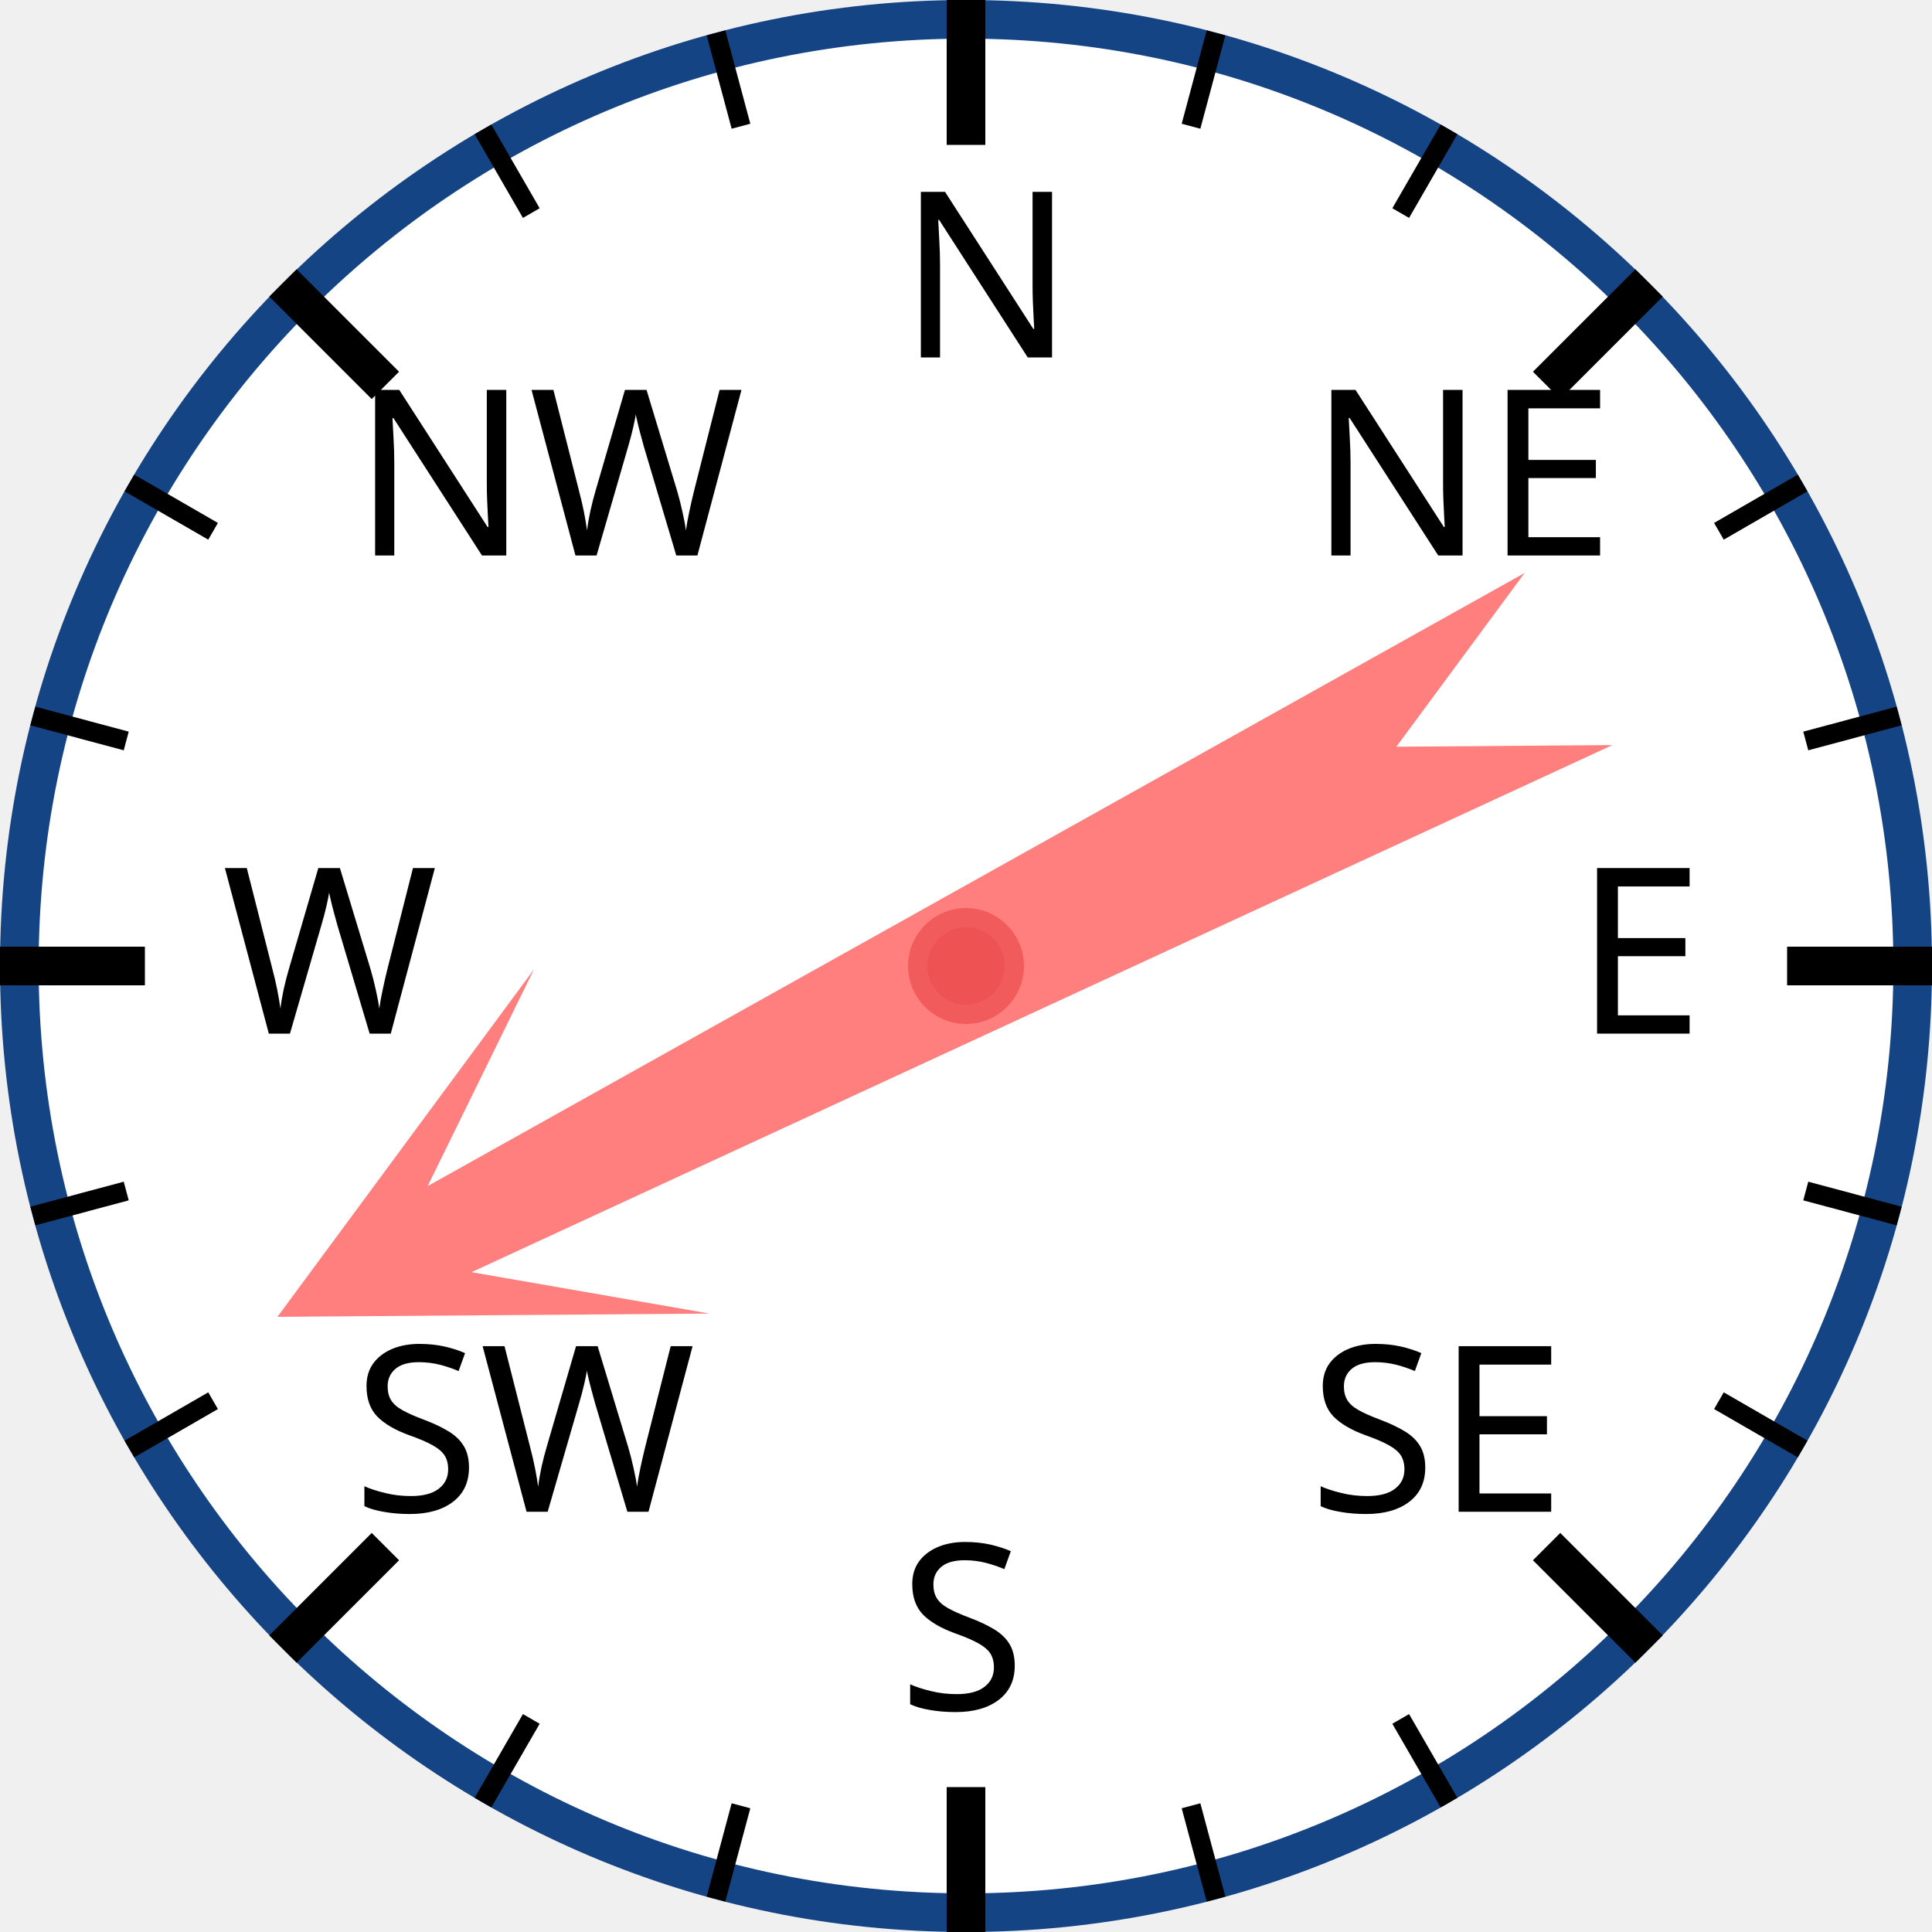
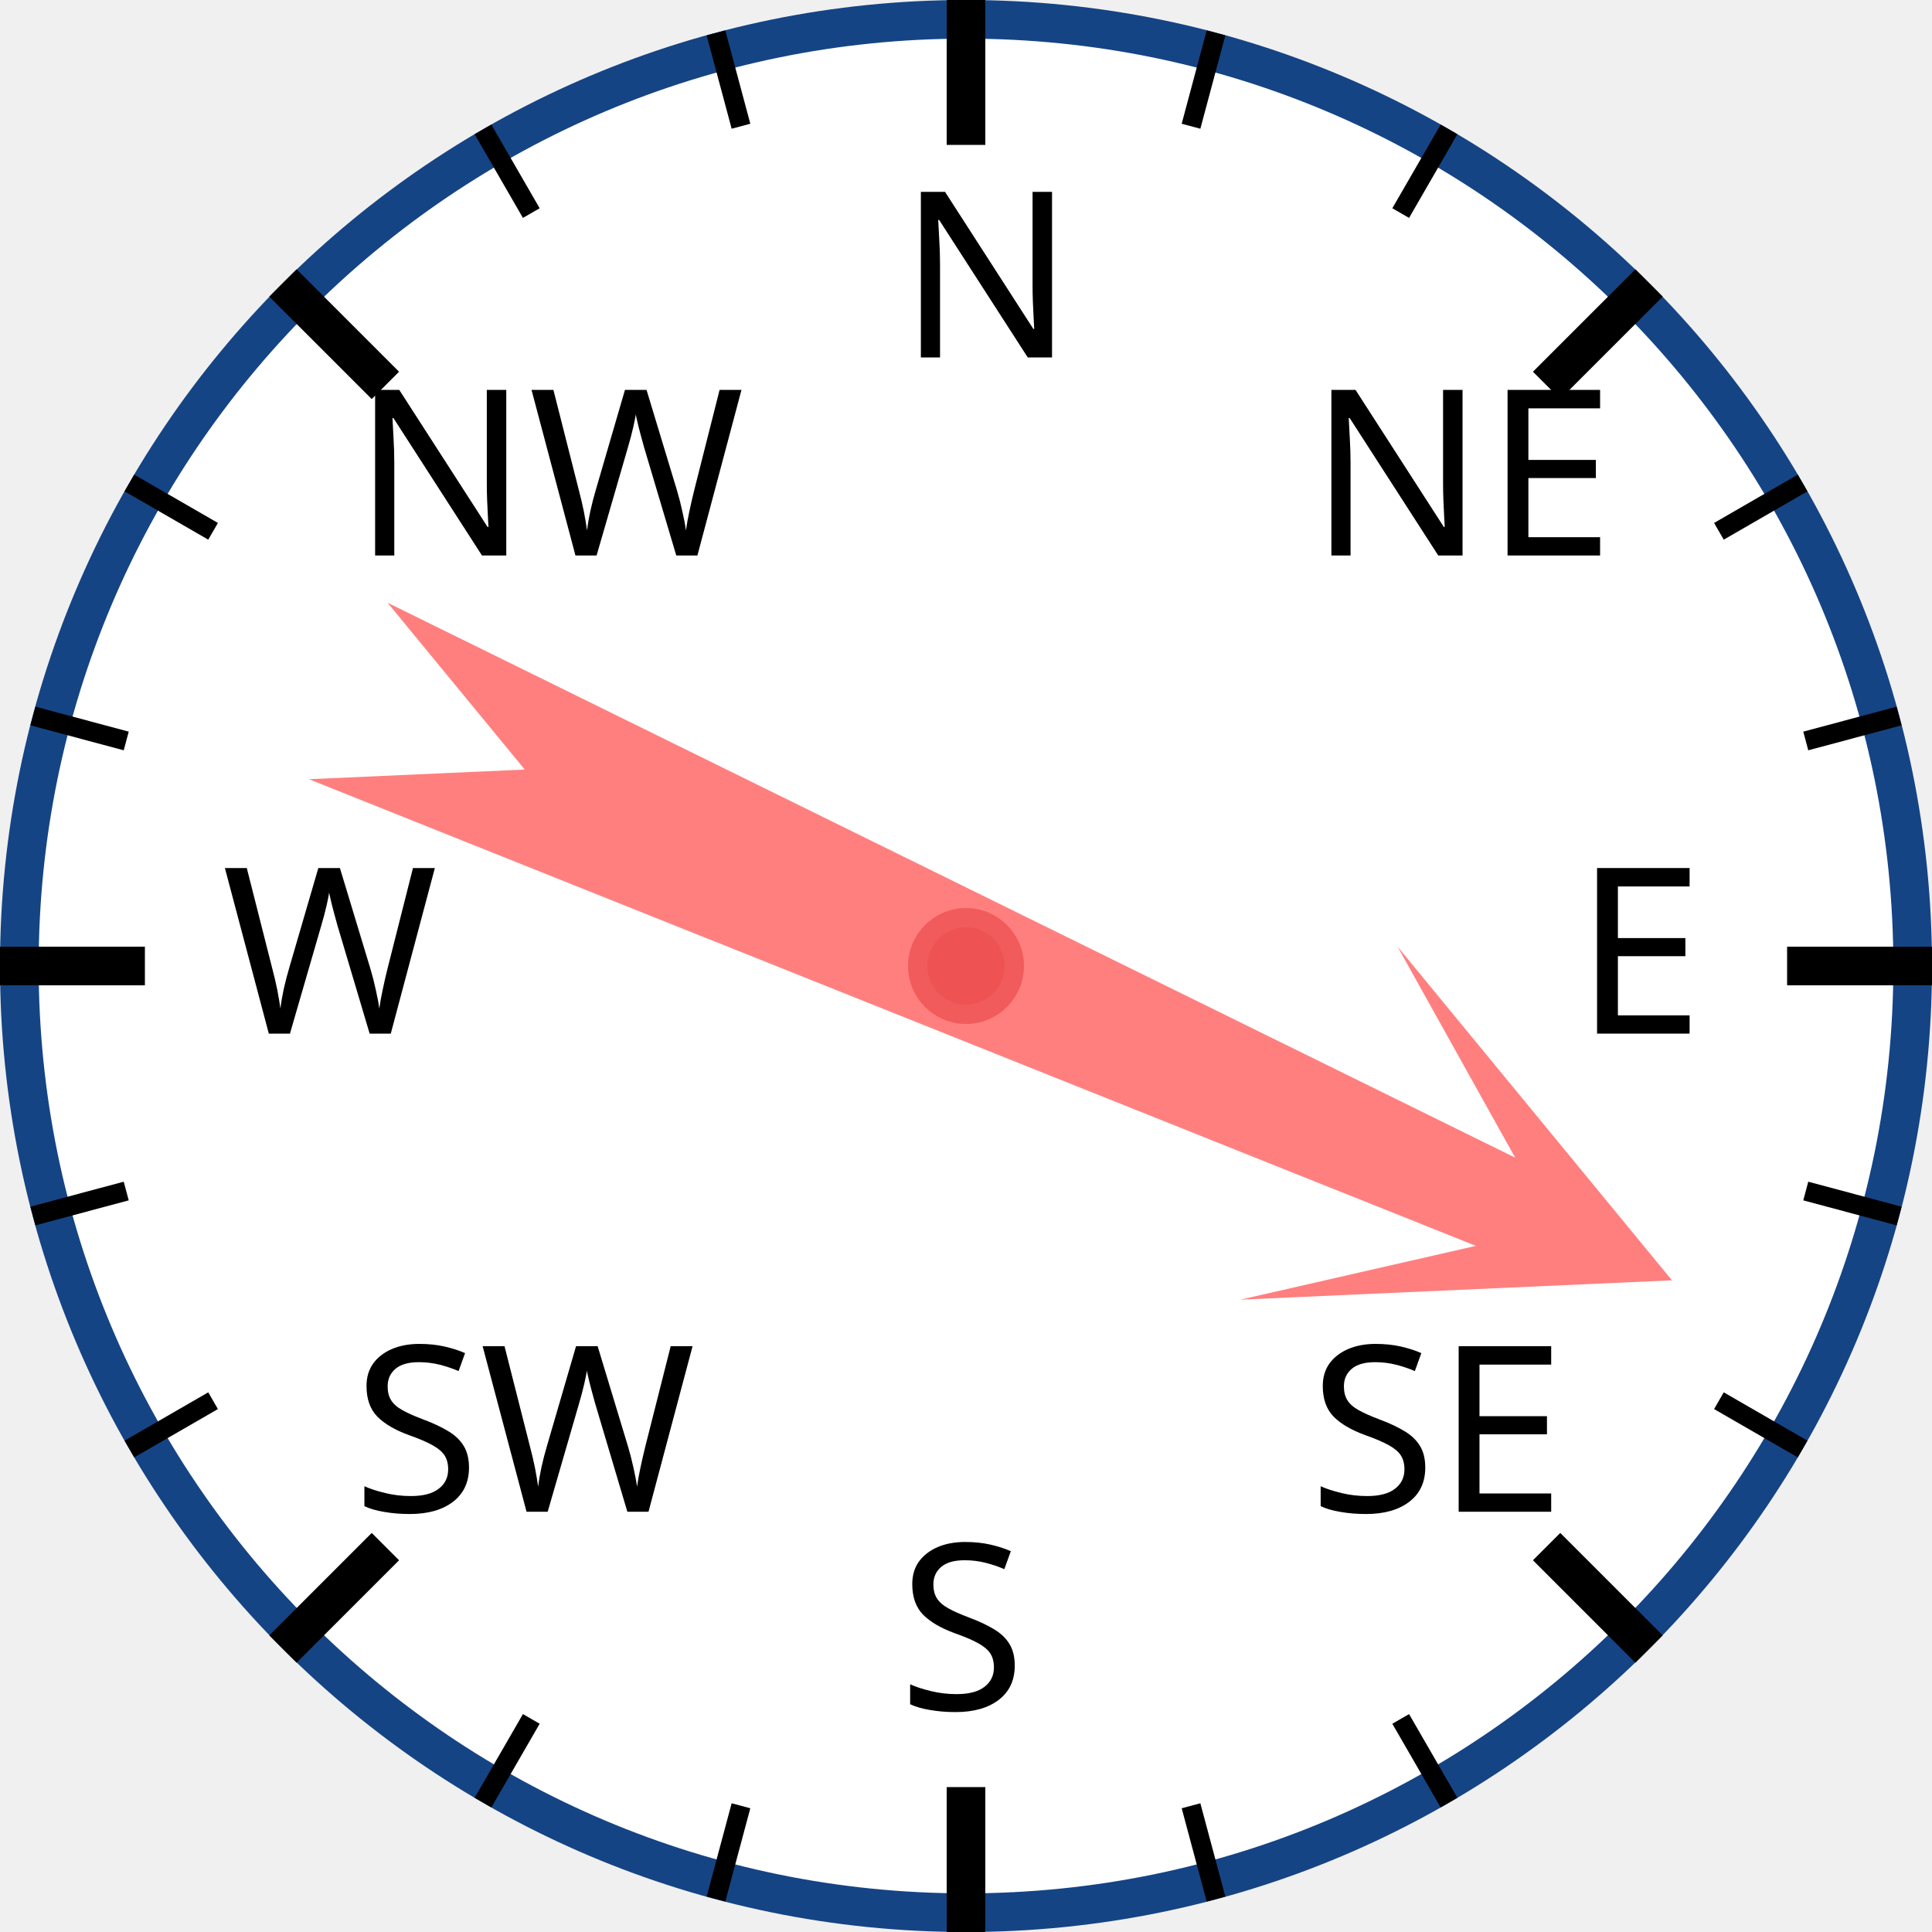
<svg xmlns="http://www.w3.org/2000/svg" width="120px" height="120px" viewBox="0 0 200 200">
  <circle cx="100" cy="100" r="98" style="fill: white; stroke: #154485; stroke-width: 4;" />
  <text x="93.0" y="37.0" style="font-family: sans-serif; font-size: 18pt;">N</text>
  <line x1="100.0" y1="0.0" x2="100.0" y2="15.0" style="stroke: black; stroke-width: 4;" />
  <line x1="74.118" y1="3.407" x2="76.706" y2="13.067" style="stroke: black; stroke-width: 2;" />
  <line x1="50" y1="13.397" x2="55" y2="22.058" style="stroke: black; stroke-width: 2;" />
  <text x="36.503" y="57.503" style="font-family: sans-serif; font-size: 18pt;">NW</text>
  <line x1="29.289" y1="29.289" x2="39.896" y2="39.896" style="stroke: black; stroke-width: 4;" />
  <line x1="13.397" y1="50" x2="22.058" y2="55" style="stroke: black; stroke-width: 2;" />
  <line x1="3.407" y1="74.118" x2="13.067" y2="76.706" style="stroke: black; stroke-width: 2;" />
  <text x="23.0" y="107.0" style="font-family: sans-serif; font-size: 18pt;">W</text>
  <line x1="0.0" y1="100.0" x2="15.0" y2="100.0" style="stroke: black; stroke-width: 4;" />
  <line x1="3.407" y1="125.882" x2="13.067" y2="123.294" style="stroke: black; stroke-width: 2;" />
  <line x1="13.397" y1="150" x2="22.058" y2="145" style="stroke: black; stroke-width: 2;" />
  <text x="36.503" y="156.497" style="font-family: sans-serif; font-size: 18pt;">SW</text>
  <line x1="29.289" y1="170.711" x2="39.896" y2="160.104" style="stroke: black; stroke-width: 4;" />
  <line x1="50" y1="186.603" x2="55" y2="177.942" style="stroke: black; stroke-width: 2;" />
  <line x1="74.118" y1="196.593" x2="76.706" y2="186.933" style="stroke: black; stroke-width: 2;" />
  <text x="93" y="177.0" style="font-family: sans-serif; font-size: 18pt;">S</text>
  <line x1="100" y1="200.0" x2="100" y2="185.0" style="stroke: black; stroke-width: 4;" />
  <line x1="125.882" y1="196.593" x2="123.294" y2="186.933" style="stroke: black; stroke-width: 2;" />
  <line x1="150.0" y1="186.603" x2="145.0" y2="177.942" style="stroke: black; stroke-width: 2;" />
  <text x="135.497" y="156.497" style="font-family: sans-serif; font-size: 18pt;">SE</text>
  <line x1="170.711" y1="170.711" x2="160.104" y2="160.104" style="stroke: black; stroke-width: 4;" />
  <line x1="186.603" y1="150" x2="177.942" y2="145" style="stroke: black; stroke-width: 2;" />
  <line x1="196.593" y1="125.882" x2="186.933" y2="123.294" style="stroke: black; stroke-width: 2;" />
  <text x="163.0" y="107" style="font-family: sans-serif; font-size: 18pt;">E</text>
  <line x1="200.0" y1="100" x2="185.0" y2="100" style="stroke: black; stroke-width: 4;" />
  <line x1="196.593" y1="74.118" x2="186.933" y2="76.706" style="stroke: black; stroke-width: 2;" />
  <line x1="186.603" y1="50" x2="177.942" y2="55" style="stroke: black; stroke-width: 2;" />
  <text x="135.497" y="57.503" style="font-family: sans-serif; font-size: 18pt;">NE</text>
  <line x1="170.711" y1="29.289" x2="160.104" y2="39.896" style="stroke: black; stroke-width: 4;" />
  <line x1="150" y1="13.397" x2="145" y2="22.058" style="stroke: black; stroke-width: 2;" />
  <line x1="125.882" y1="3.407" x2="123.294" y2="13.067" style="stroke: black; stroke-width: 2;" />
-   <polygon points="100 20 120 60 105 40 110 170 100 150 90 170 95 40 80 60" style="fill: red; fill-opacity: 0.5;" transform="rotate(243,100,100)" />
+   <polygon points="100 20 120 60 105 40 110 170 100 150 90 170 95 40 80 60" style="fill: red; fill-opacity: 0.5;" transform="rotate(114,100,100)" />
  <circle cx="100" cy="100" r="5" style="fill: #EE5252; stroke: #F25B5B; stroke-width: 2;" />
</svg>
